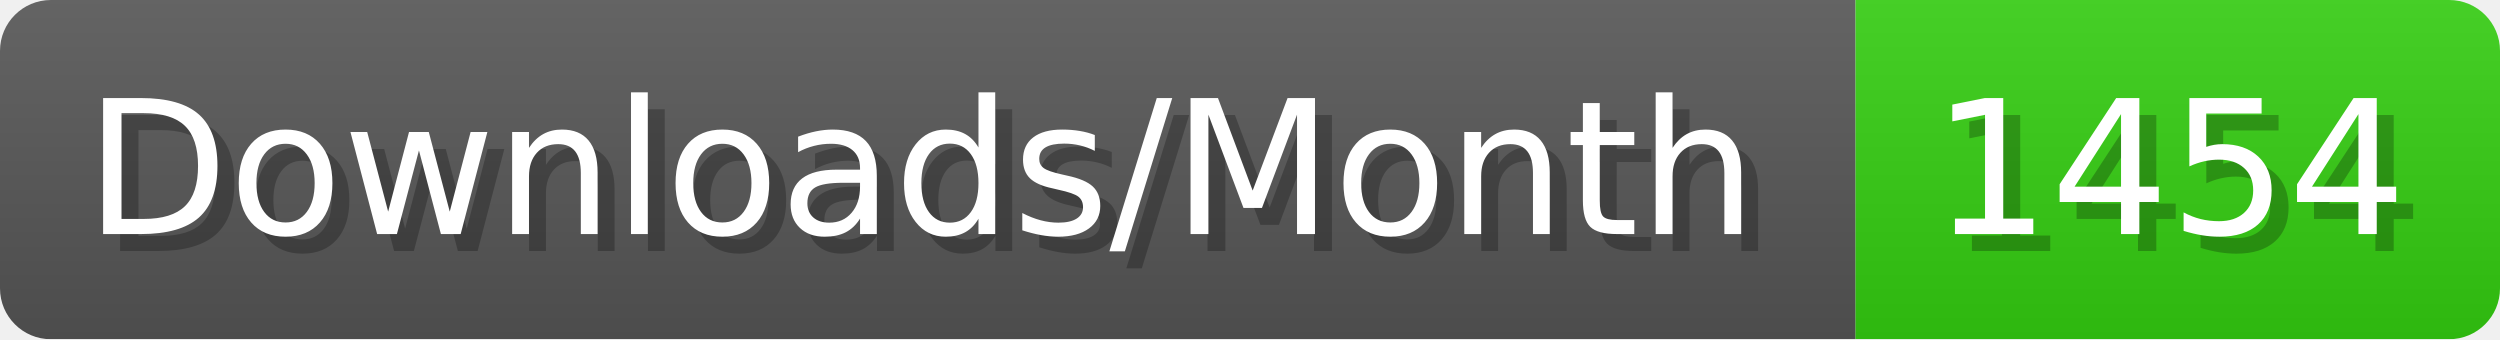
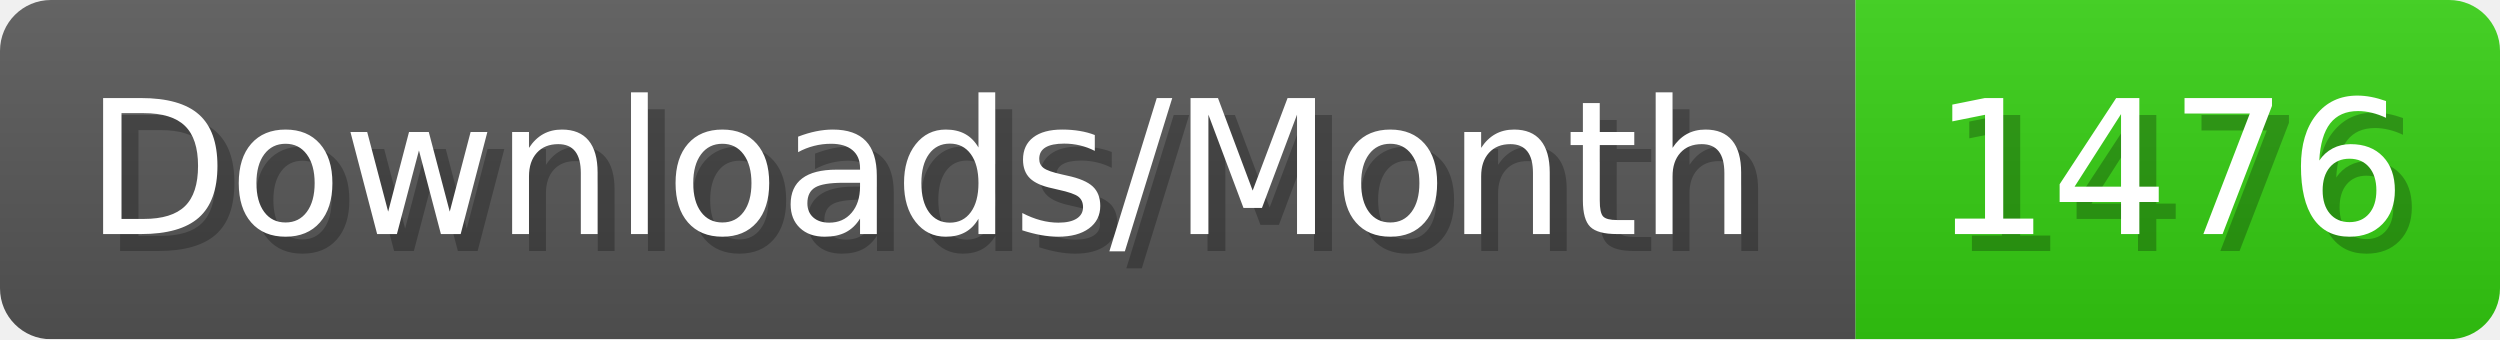
- <svg xmlns="http://www.w3.org/2000/svg" width="147.4" height="20" viewBox="0 0 1474 200" role="img" aria-label="Downloads/Month: 1454">
+ <svg xmlns="http://www.w3.org/2000/svg" width="147.4" height="20" viewBox="0 0 1474 200" role="img" aria-label="Downloads/Month: 1476">
  <linearGradient id="YlXUI" x2="0" y2="100%">
    <stop offset="0" stop-opacity=".1" stop-color="#EEE" />
    <stop offset="1" stop-opacity=".1" />
  </linearGradient>
  <mask id="JHhop">
    <rect width="1474" height="200" rx="30" fill="#FFF" />
  </mask>
  <g mask="url(#JHhop)">
    <rect width="1094" height="200" fill="#555" />
    <rect width="380" height="200" fill="#3C1" x="1094" />
    <rect width="1474" height="200" fill="url(#YlXUI)" />
  </g>
  <g aria-hidden="true" fill="#fff" text-anchor="start" font-family="Verdana,DejaVu Sans,sans-serif" font-size="110">
    <text x="60" y="148" textLength="994" fill="#000" opacity="0.25">Downloads/Month</text>
    <text x="50" y="138" textLength="994">Downloads/Month</text>
-     <text x="1149" y="148" textLength="280" fill="#000" opacity="0.25">1454</text>
-     <text x="1139" y="138" textLength="280">1454</text>
+     <text x="1149" y="148" textLength="280" fill="#000" opacity="0.25">1476</text>
+     <text x="1139" y="138" textLength="280">1476</text>
  </g>
</svg>
